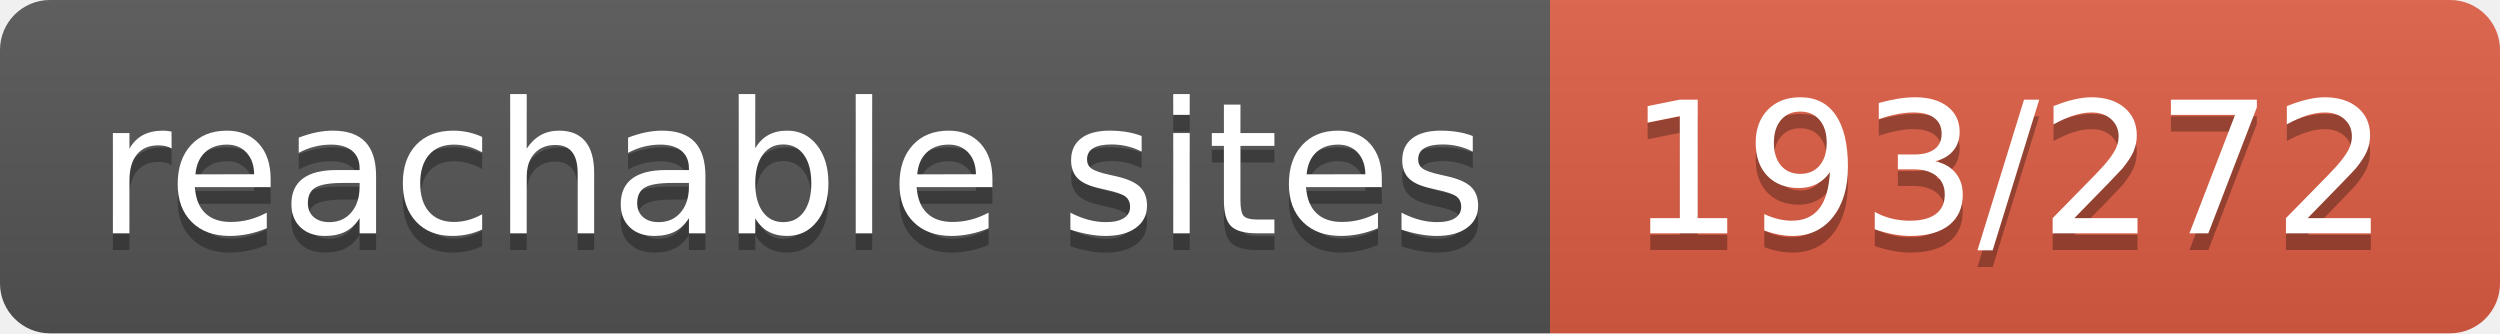
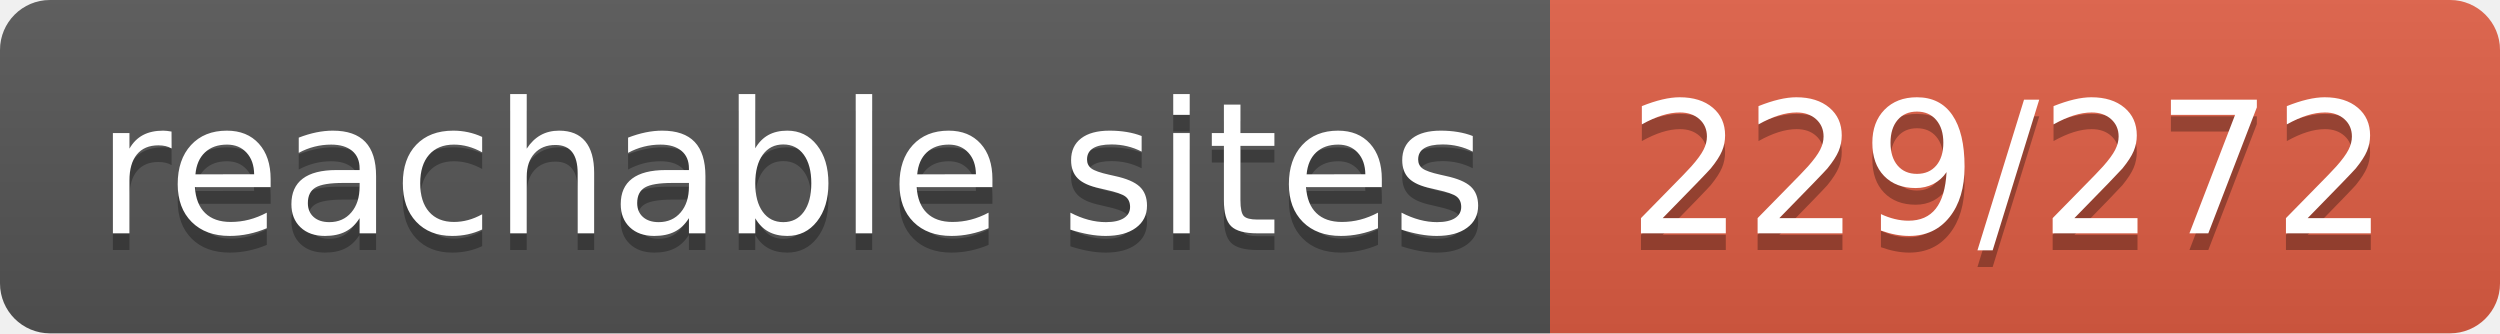
- <svg xmlns="http://www.w3.org/2000/svg" width="150" height="20" role="img" aria-label="reachable sites: 193/272">
+ <svg xmlns="http://www.w3.org/2000/svg" width="150" height="20" role="img" aria-label="reachable sites: 229/272">
  <linearGradient id="s" x2="0" y2="100%">
    <stop offset="0" stop-color="#bbb" stop-opacity=".1" />
    <stop offset="1" stop-opacity=".1" />
  </linearGradient>
  <clipPath id="r">
    <rect width="150" height="20" rx="3" fill="#fff" />
  </clipPath>
  <g clip-path="url(#r)">
    <rect width="93" height="20" fill="#555" />
    <rect x="93" width="57" height="20" fill="#e05d44" />
    <rect width="150" height="20" fill="url(#s)" />
  </g>
  <g fill="#fff" text-anchor="middle" font-family="Verdana,Geneva,DejaVu Sans,sans-serif" text-rendering="geometricPrecision" font-size="110">
    <text aria-hidden="true" x="475" y="150" fill="#010101" fill-opacity=".3" transform="scale(.1)" textLength="830">reachable sites</text>
    <text x="475" y="140" transform="scale(.1)" fill="#fff" textLength="830">reachable sites</text>
-     <text aria-hidden="true" x="1205" y="150" fill="#010101" fill-opacity=".3" transform="scale(.1)" textLength="470">193/272</text>
-     <text x="1205" y="140" transform="scale(.1)" fill="#fff" textLength="470">193/272</text>
+     <text aria-hidden="true" x="1205" y="150" fill="#010101" fill-opacity=".3" transform="scale(.1)" textLength="470">229/272</text>
+     <text x="1205" y="140" transform="scale(.1)" fill="#fff" textLength="470">229/272</text>
  </g>
</svg>
